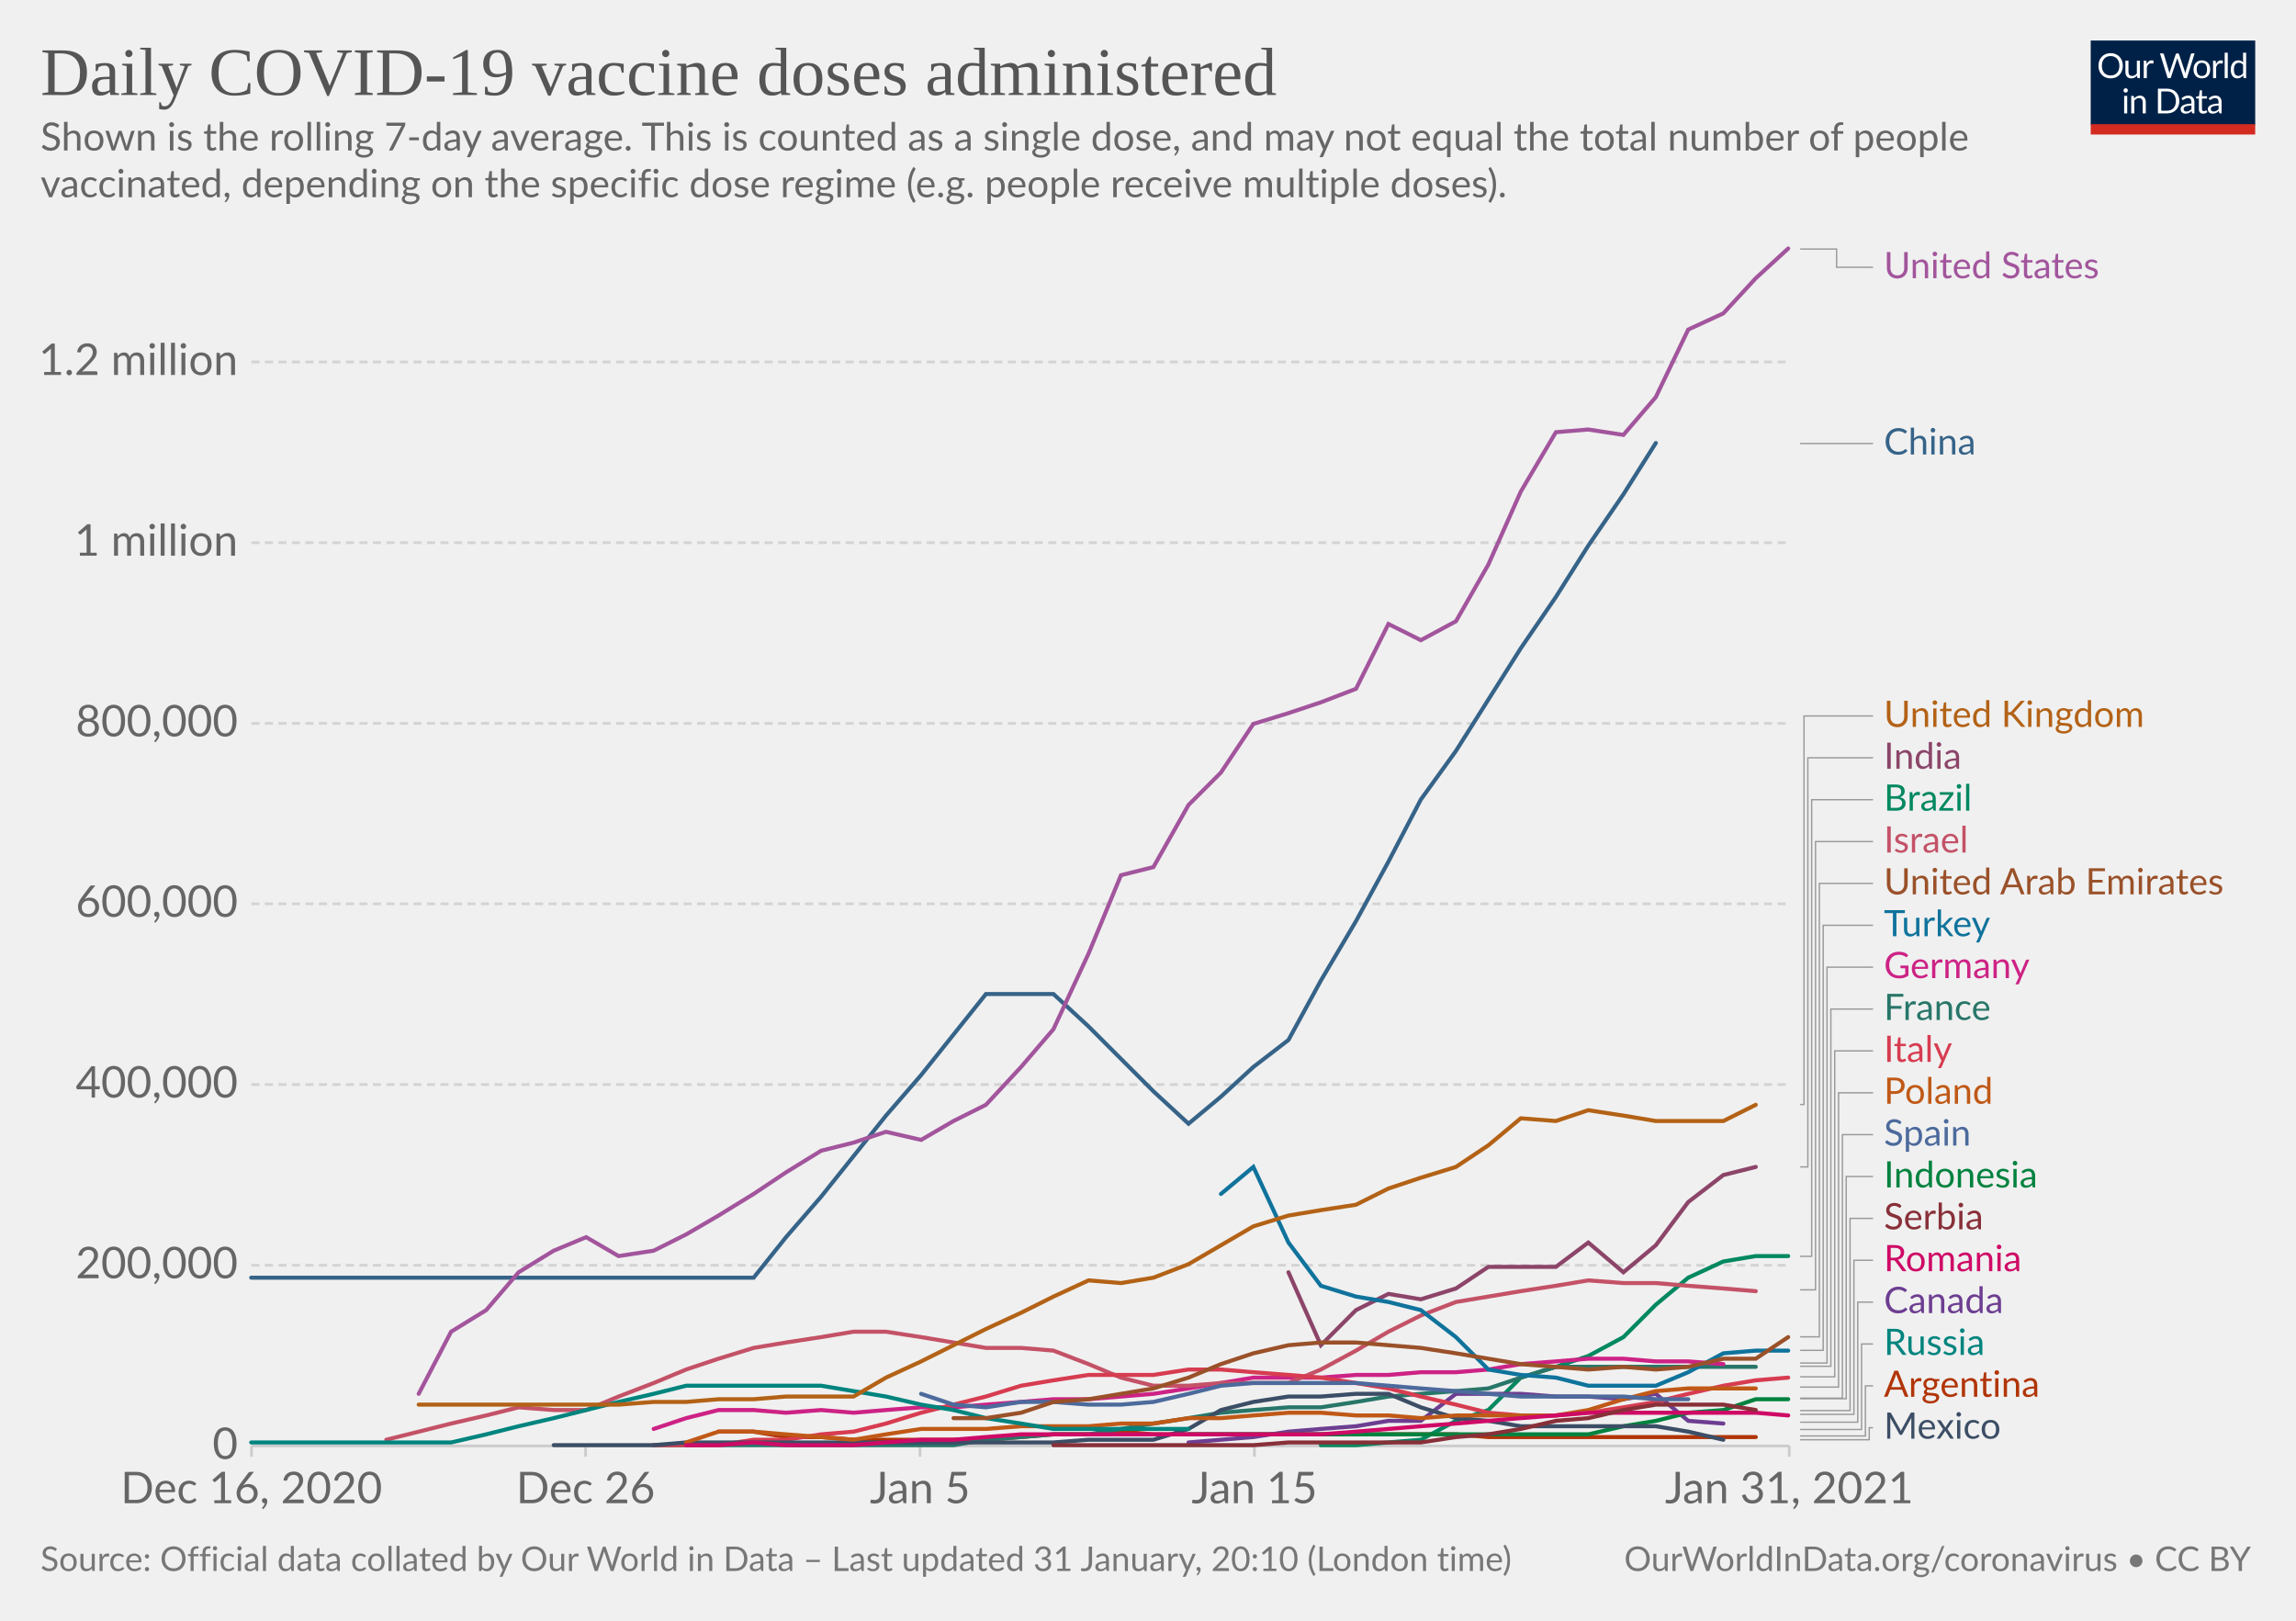
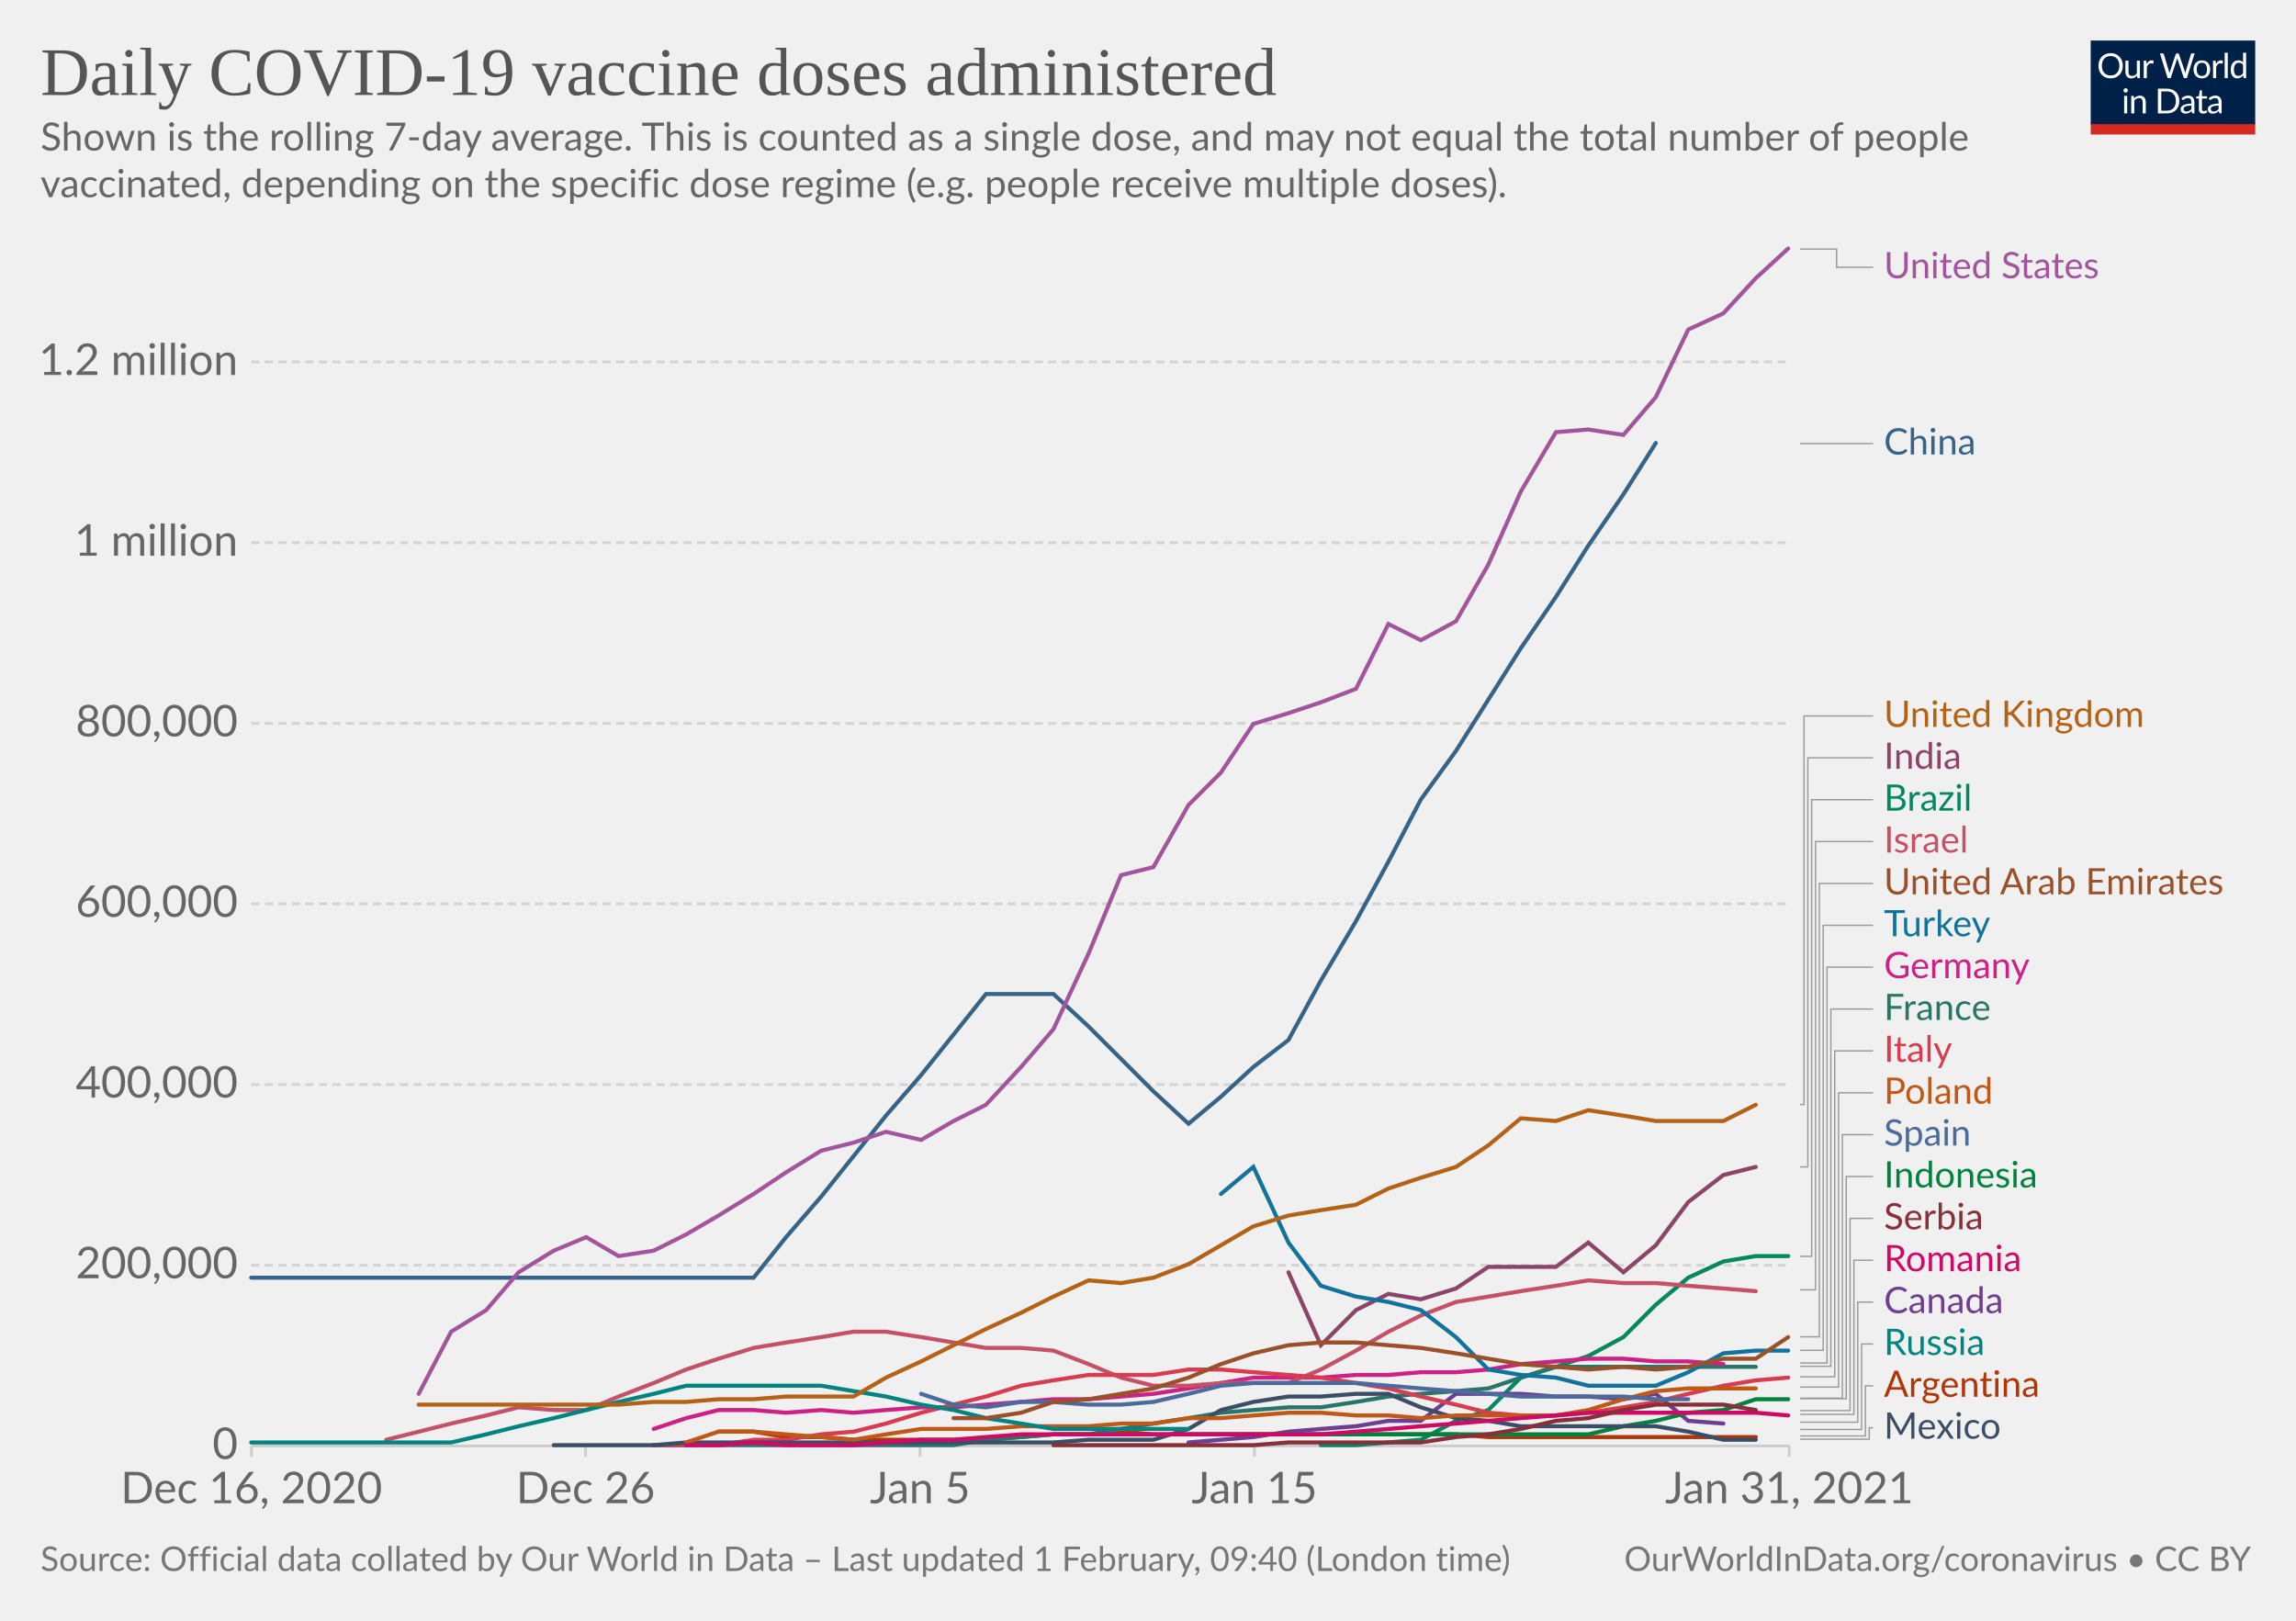
<svg xmlns="http://www.w3.org/2000/svg" version="1.1" style="background-color:#fff;-webkit-font-smoothing:antialiased" width="850" height="600" viewBox="0 0 850 600" font-family="Lato,'Helvetica Neue',Helvetica,Arial,sans-serif" font-size="18" text-rendering="optimizeLegibility">
  <g class="HeaderView">
    <g transform="matrix(.29 0 0 .29 774 15)">
      <svg width="210" height="120" viewBox="0 0 210 120" fill="none">
        <g clip-path="url(#clip0)">
          <path d="M0 0h210v107.89H0V0z" fill="#002147" />
          <path d="M40.98 32.25c0 2.36-.38 4.53-1.12 6.51a14.26 14.26 0 01-8.1 8.4c-1.9.78-4.02 1.17-6.34 1.17a16.6 16.6 0 01-6.33-1.17 14.31 14.31 0 01-8.08-8.4 18.29 18.29 0 01-1.12-6.51c0-2.36.38-4.53 1.12-6.5.75-1.97 1.8-3.67 3.17-5.1a14.32 14.32 0 014.9-3.34c1.92-.8 4.03-1.19 6.34-1.19 2.32 0 4.43.4 6.34 1.19 1.92.8 3.56 1.9 4.93 3.34a14.87 14.87 0 013.17 5.1 18.1 18.1 0 011.12 6.5zm-4.38 0c0-1.94-.26-3.68-.8-5.22a10.91 10.91 0 00-2.24-3.89 9.68 9.68 0 00-3.52-2.46 11.95 11.95 0 00-4.62-.86c-1.68 0-3.21.28-4.6.86a9.88 9.88 0 00-3.54 2.46 10.91 10.91 0 00-2.24 3.9c-.53 1.53-.8 3.27-.8 5.2 0 1.94.27 3.68.8 5.22a11.17 11.17 0 002.24 3.9 10.01 10.01 0 003.55 2.44c1.38.56 2.9.83 4.6.83s3.24-.27 4.61-.83a9.8 9.8 0 003.52-2.44 11.17 11.17 0 002.25-3.9c.53-1.54.8-3.28.8-5.21zm26.22-6.54V48H60.5c-.56 0-.9-.27-1.05-.81l-.31-2.4a12.45 12.45 0 01-3.26 2.6c-1.2.64-2.58.96-4.13.96-1.22 0-2.3-.2-3.24-.6a6.52 6.52 0 01-2.33-1.7 7.37 7.37 0 01-1.43-2.67c-.3-1.04-.46-2.2-.46-3.45V25.7h3.91v14.22c0 1.68.38 2.99 1.15 3.91.77.93 1.96 1.39 3.54 1.39 1.16 0 2.24-.27 3.23-.82a10.42 10.42 0 002.8-2.28V25.7h3.91zm8.61 4.47a9.94 9.94 0 012.6-3.56 5.64 5.64 0 013.76-1.3c.47 0 .92.05 1.34.15.44.1.83.27 1.17.49l-.3 2.92c-.09.37-.3.55-.66.55-.2 0-.5-.04-.9-.13a6.21 6.21 0 00-3.24.18 4.23 4.23 0 00-1.47.92c-.42.4-.81.9-1.17 1.5-.33.58-.64 1.26-.92 2.02V48H67.7V25.71h2.25c.42 0 .72.08.88.25.16.16.27.44.33.83l.26 3.39zm61.16-13.7L122.75 48h-3.82l-7.99-24.05a21.95 21.95 0 01-.42-1.58 38.36 38.36 0 01-.44 1.58L102.05 48h-3.83L88.4 16.47h3.54c.38 0 .7.1.95.29.26.2.43.43.5.73l6.52 21.9.28 1.28.29 1.46.3-1.46.38-1.27 7.41-21.91c.1-.25.26-.48.51-.69.27-.22.58-.33.95-.33h1.23c.38 0 .69.1.92.29a1.77 1.77 0 01.53.73l7.4 21.9a28.4 28.4 0 01.68 2.62 29.52 29.52 0 01.52-2.61l6.54-21.91a1.31 1.31 0 01.48-.7c.27-.21.58-.32.95-.32h3.32zm9.35 8.88c1.63 0 3.1.27 4.4.82a9.43 9.43 0 015.46 5.94c.5 1.4.74 2.98.74 4.73 0 1.76-.25 3.34-.74 4.75a9.43 9.43 0 01-5.46 5.92c-1.3.52-2.77.79-4.4.79-1.64 0-3.12-.27-4.44-.8a9.42 9.42 0 01-3.35-2.3c-.92-1-1.63-2.2-2.13-3.61-.49-1.41-.73-3-.73-4.75s.24-3.33.73-4.73c.5-1.43 1.2-2.64 2.13-3.63a9.4 9.4 0 013.35-2.31c1.32-.55 2.8-.82 4.44-.82zm0 19.89c2.2 0 3.84-.73 4.93-2.2 1.08-1.48 1.63-3.54 1.63-6.18 0-2.66-.55-4.72-1.63-6.2-1.09-1.49-2.73-2.23-4.93-2.23-1.12 0-2.09.2-2.93.57a5.71 5.71 0 00-2.06 1.65 7.5 7.5 0 00-1.24 2.67c-.26 1.04-.4 2.22-.4 3.54 0 2.64.55 4.7 1.64 6.18 1.1 1.47 2.76 2.2 4.99 2.2zm17.97-15.07a9.94 9.94 0 012.6-3.56 5.64 5.64 0 013.76-1.3c.47 0 .91.05 1.34.15.44.1.83.27 1.16.49l-.28 2.92c-.09.37-.31.55-.66.55-.2 0-.5-.04-.9-.13a6.2 6.2 0 00-3.24.18 4.23 4.23 0 00-1.47.92c-.43.4-.82.9-1.17 1.5a13.1 13.1 0 00-.92 2.02V48h-3.94V25.71h2.24c.43 0 .72.08.88.25.17.16.28.44.33.83l.27 3.39zm15.04-14.59V48h-3.92V15.6h3.92zm19.55 15.43a6.22 6.22 0 00-2.38-2.05 6.7 6.7 0 00-2.86-.6c-2.07 0-3.66.75-4.77 2.23-1.12 1.48-1.68 3.6-1.68 6.33 0 1.46.13 2.7.38 3.74a7.29 7.29 0 001.1 2.56 4.35 4.35 0 001.78 1.45c.7.3 1.5.46 2.4.46 1.29 0 2.41-.3 3.36-.88a9.6 9.6 0 002.67-2.49V31.02zm3.91-15.43V48h-2.33c-.56 0-.9-.27-1.06-.81l-.35-2.71a12.13 12.13 0 01-3.25 2.77 8.28 8.28 0 01-4.23 1.06 7.31 7.31 0 01-6.14-2.9c-.73-.96-1.3-2.15-1.69-3.57a18.35 18.35 0 01.07-9.48 11.29 11.29 0 011.89-3.7 8.7 8.7 0 017.06-3.34 7.96 7.96 0 016.12 2.62V15.59h3.91zM46.61 70.71V93H42.7V70.71h3.91zm.84-7c0 .39-.08.75-.24 1.09a2.81 2.81 0 01-1.52 1.47 2.67 2.67 0 01-2.16 0 2.9 2.9 0 01-1.45-1.47 2.67 2.67 0 010-2.16c.15-.35.35-.65.6-.9.25-.27.53-.47.85-.62a2.67 2.67 0 012.16 0c.35.15.65.35.9.62.27.25.47.55.62.9.16.34.24.7.24 1.08zm7.97 10.24c.49-.54 1-1.04 1.54-1.48a9.85 9.85 0 013.66-1.84 8.96 8.96 0 015.43.35c.94.4 1.72.97 2.33 1.71a7.36 7.36 0 011.43 2.67c.32 1.04.49 2.19.49 3.45V93h-3.94V78.81c0-1.69-.4-3-1.17-3.92-.76-.93-1.93-1.4-3.5-1.4a6.6 6.6 0 00-3.25.83c-1 .56-1.92 1.31-2.77 2.27V93h-3.94V70.71h2.35c.56 0 .9.28 1.04.82l.3 2.42zm57.7 3.3c0 2.36-.37 4.5-1.11 6.44a14.3 14.3 0 01-3.17 4.98 14.1 14.1 0 01-4.93 3.2c-1.9.76-4.02 1.13-6.33 1.13H85.8V61.47h11.77c2.31 0 4.42.39 6.33 1.15a13.8 13.8 0 018.1 8.18 17.75 17.75 0 011.12 6.45zm-4.37 0c0-1.94-.26-3.67-.8-5.2a10.94 10.94 0 00-2.23-3.87 9.57 9.57 0 00-3.53-2.42 12.23 12.23 0 00-4.61-.83h-7.5v24.62h7.5c1.7 0 3.24-.28 4.61-.84a9.7 9.7 0 003.53-2.4 10.94 10.94 0 002.24-3.87c.53-1.53.8-3.26.8-5.2zm19.8 5.72c-1.8.06-3.34.2-4.62.44-1.26.22-2.3.51-3.1.88-.8.36-1.37.8-1.74 1.3-.35.5-.53 1.05-.53 1.67 0 .58.1 1.1.3 1.52a3 3 0 00.76 1.05c.34.27.73.46 1.17.6a6.13 6.13 0 001.45.17 7.28 7.28 0 003.5-.81 11.95 11.95 0 002.82-2.2v-4.62zm-12.65-9.11a12.73 12.73 0 013.98-2.66c1.43-.59 3-.88 4.73-.88 1.25 0 2.36.2 3.33.61a6.81 6.81 0 013.94 4.38c.33 1.04.5 2.19.5 3.43V93h-1.74a1.8 1.8 0 01-.88-.18c-.2-.13-.36-.38-.48-.74l-.44-2.12-1.72 1.46a9.48 9.48 0 01-3.74 1.7c-.69.15-1.46.23-2.3.23-.87 0-1.69-.12-2.45-.35a5.34 5.34 0 01-3.34-2.93 6.64 6.64 0 01-.49-2.64c0-.88.25-1.72.73-2.53a6.33 6.33 0 012.35-2.17c1.09-.63 2.5-1.15 4.25-1.54 1.75-.41 3.89-.65 6.42-.7v-1.75c0-1.73-.37-3.03-1.12-3.91-.75-.9-1.84-1.34-3.28-1.34-.97 0-1.78.12-2.44.37-.64.23-1.2.5-1.7.81l-1.23.82c-.33.23-.67.35-1 .35-.27 0-.5-.07-.69-.2a2.1 2.1 0 01-.48-.53l-.7-1.25zm27.67 19.5c-1.76 0-3.12-.5-4.07-1.48-.94-.98-1.41-2.4-1.41-4.25V74h-2.68a.9.9 0 01-.6-.2c-.16-.14-.24-.36-.24-.66v-1.56l3.65-.46.9-6.89a.9.9 0 01.29-.52.88.88 0 01.62-.22H142v7.67h6.44V74H142v13.38c0 .94.22 1.63.68 2.09.45.45 1.04.68 1.76.68a3.21 3.21 0 001.85-.53l.55-.35c.16-.12.3-.18.41-.18.2 0 .4.13.55.38l1.15 1.87a7.45 7.45 0 01-2.44 1.5 8.53 8.53 0 01-2.95.52zm19.68-10.4c-1.8.07-3.34.21-4.62.45-1.26.22-2.3.51-3.1.88-.8.36-1.37.8-1.74 1.3-.35.5-.53 1.05-.53 1.67 0 .58.1 1.1.3 1.52a2.9 2.9 0 00.76 1.05c.34.27.73.46 1.17.6a6.13 6.13 0 001.45.17 7.3 7.3 0 003.5-.81 12.04 12.04 0 002.82-2.2v-4.62zm-12.65-9.1a12.72 12.72 0 013.99-2.66c1.42-.59 3-.88 4.72-.88 1.25 0 2.36.2 3.33.61a6.81 6.81 0 013.94 4.38c.33 1.04.5 2.19.5 3.43V93h-1.74a1.8 1.8 0 01-.88-.18c-.2-.13-.36-.38-.48-.74l-.44-2.12-1.72 1.46a9.48 9.48 0 01-3.74 1.7c-.69.15-1.46.23-2.3.23-.87 0-1.69-.12-2.45-.35a5.33 5.33 0 01-3.34-2.93 6.62 6.62 0 01-.49-2.64c0-.88.25-1.72.73-2.53a6.33 6.33 0 012.35-2.17c1.09-.63 2.5-1.15 4.25-1.54a31.2 31.2 0 016.42-.7v-1.75c0-1.73-.37-3.03-1.12-3.91-.75-.9-1.84-1.34-3.28-1.34-.97 0-1.78.12-2.44.37-.64.23-1.2.5-1.7.81l-1.22.82c-.34.23-.68.35-1.02.35-.26 0-.49-.07-.68-.2a1.88 1.88 0 01-.48-.53l-.7-1.25zM40.98 32.25c0 2.36-.38 4.53-1.12 6.51a14.26 14.26 0 01-8.1 8.4c-1.9.78-4.02 1.17-6.34 1.17a16.6 16.6 0 01-6.33-1.17 14.31 14.31 0 01-8.08-8.4 18.29 18.29 0 01-1.12-6.51c0-2.36.38-4.53 1.12-6.5.75-1.97 1.8-3.67 3.17-5.1a14.32 14.32 0 014.9-3.34c1.92-.8 4.03-1.19 6.34-1.19 2.32 0 4.43.4 6.34 1.19 1.92.8 3.56 1.9 4.93 3.34a14.87 14.87 0 013.17 5.1 18.1 18.1 0 011.12 6.5zm-4.38 0c0-1.94-.26-3.68-.8-5.22a10.91 10.91 0 00-2.24-3.89 9.68 9.68 0 00-3.52-2.46 11.95 11.95 0 00-4.62-.86c-1.68 0-3.21.28-4.6.86a9.88 9.88 0 00-3.54 2.46 10.91 10.91 0 00-2.24 3.9c-.53 1.53-.8 3.27-.8 5.2 0 1.94.27 3.68.8 5.22a11.17 11.17 0 002.24 3.9 10.01 10.01 0 003.55 2.44c1.38.56 2.9.83 4.6.83s3.24-.27 4.61-.83a9.8 9.8 0 003.52-2.44 11.17 11.17 0 002.25-3.9c.53-1.54.8-3.28.8-5.21zm26.22-6.54V48H60.5c-.56 0-.9-.27-1.05-.81l-.31-2.4a12.45 12.45 0 01-3.26 2.6c-1.2.64-2.58.96-4.13.96-1.22 0-2.3-.2-3.24-.6a6.52 6.52 0 01-2.33-1.7 7.37 7.37 0 01-1.43-2.67c-.3-1.04-.46-2.2-.46-3.45V25.7h3.91v14.22c0 1.68.38 2.99 1.15 3.91.77.93 1.96 1.39 3.54 1.39 1.16 0 2.24-.27 3.23-.82a10.42 10.42 0 002.8-2.28V25.7h3.91zm8.61 4.47a9.94 9.94 0 012.6-3.56 5.64 5.64 0 013.76-1.3c.47 0 .92.05 1.34.15.44.1.83.27 1.17.49l-.3 2.92c-.09.37-.3.55-.66.55-.2 0-.5-.04-.9-.13a6.21 6.21 0 00-3.24.18 4.23 4.23 0 00-1.47.92c-.42.4-.81.9-1.17 1.5-.33.58-.64 1.26-.92 2.02V48H67.7V25.71h2.25c.42 0 .72.08.88.25.16.16.27.44.33.83l.26 3.39zm61.16-13.7L122.75 48h-3.82l-7.99-24.05a21.95 21.95 0 01-.42-1.58 38.36 38.36 0 01-.44 1.58L102.05 48h-3.83L88.4 16.47h3.54c.38 0 .7.1.95.29.26.2.43.43.5.73l6.52 21.9.28 1.28.29 1.46.3-1.46.38-1.27 7.41-21.91c.1-.25.26-.48.51-.69.27-.22.58-.33.95-.33h1.23c.38 0 .69.1.92.29a1.77 1.77 0 01.53.73l7.4 21.9a28.4 28.4 0 01.68 2.62 29.52 29.52 0 01.52-2.61l6.54-21.91a1.31 1.31 0 01.48-.7c.27-.21.58-.32.95-.32h3.32zm9.35 8.88c1.63 0 3.1.27 4.4.82a9.43 9.43 0 015.46 5.94c.5 1.4.74 2.98.74 4.73 0 1.76-.25 3.34-.74 4.75a9.43 9.43 0 01-5.46 5.92c-1.3.52-2.77.79-4.4.79-1.64 0-3.12-.27-4.44-.8a9.42 9.42 0 01-3.35-2.3c-.92-1-1.63-2.2-2.13-3.61-.49-1.41-.73-3-.73-4.75s.24-3.33.73-4.73c.5-1.43 1.2-2.64 2.13-3.63a9.4 9.4 0 013.35-2.31c1.32-.55 2.8-.82 4.44-.82zm0 19.89c2.2 0 3.84-.73 4.93-2.2 1.08-1.48 1.63-3.54 1.63-6.18 0-2.66-.55-4.72-1.63-6.2-1.09-1.49-2.73-2.23-4.93-2.23-1.12 0-2.09.2-2.93.57a5.71 5.71 0 00-2.06 1.65 7.5 7.5 0 00-1.24 2.67c-.26 1.04-.4 2.22-.4 3.54 0 2.64.55 4.7 1.64 6.18 1.1 1.47 2.76 2.2 4.99 2.2zm17.97-15.07a9.94 9.94 0 012.6-3.56 5.64 5.64 0 013.76-1.3c.47 0 .91.05 1.34.15.44.1.83.27 1.16.49l-.28 2.92c-.09.37-.31.55-.66.55-.2 0-.5-.04-.9-.13a6.2 6.2 0 00-3.24.18 4.23 4.23 0 00-1.47.92c-.43.4-.82.9-1.17 1.5a13.1 13.1 0 00-.92 2.02V48h-3.94V25.71h2.24c.43 0 .72.08.88.25.17.16.28.44.33.83l.27 3.39zm15.04-14.59V48h-3.92V15.6h3.92zm19.55 15.43a6.22 6.22 0 00-2.38-2.05 6.7 6.7 0 00-2.86-.6c-2.07 0-3.66.75-4.77 2.23-1.12 1.48-1.68 3.6-1.68 6.33 0 1.46.13 2.7.38 3.74a7.29 7.29 0 001.1 2.56 4.35 4.35 0 001.78 1.45c.7.3 1.5.46 2.4.46 1.29 0 2.41-.3 3.36-.88a9.6 9.6 0 002.67-2.49V31.02zm3.91-15.43V48h-2.33c-.56 0-.9-.27-1.06-.81l-.35-2.71a12.13 12.13 0 01-3.25 2.77 8.28 8.28 0 01-4.23 1.06 7.31 7.31 0 01-6.14-2.9c-.73-.96-1.3-2.15-1.69-3.57a18.35 18.35 0 01.07-9.48 11.29 11.29 0 011.89-3.7 8.7 8.7 0 017.06-3.34 7.96 7.96 0 016.12 2.62V15.59h3.91zM46.61 70.71V93H42.7V70.71h3.91zm.84-7c0 .39-.08.75-.24 1.09a2.81 2.81 0 01-1.52 1.47 2.67 2.67 0 01-2.16 0 2.9 2.9 0 01-1.45-1.47 2.67 2.67 0 010-2.16c.15-.35.35-.65.6-.9.25-.27.53-.47.85-.62a2.67 2.67 0 012.16 0c.35.15.65.35.9.62.27.25.47.55.62.9.16.34.24.7.24 1.08zm7.97 10.24c.49-.54 1-1.04 1.54-1.48a9.85 9.85 0 013.66-1.84 8.96 8.96 0 015.43.35c.94.4 1.72.97 2.33 1.71a7.36 7.36 0 011.43 2.67c.32 1.04.49 2.19.49 3.45V93h-3.94V78.81c0-1.69-.4-3-1.17-3.92-.76-.93-1.93-1.4-3.5-1.4a6.6 6.6 0 00-3.25.83c-1 .56-1.92 1.31-2.77 2.27V93h-3.94V70.71h2.35c.56 0 .9.28 1.04.82l.3 2.42zm57.7 3.3c0 2.36-.37 4.5-1.11 6.44a14.3 14.3 0 01-3.17 4.98 14.1 14.1 0 01-4.93 3.2c-1.9.76-4.02 1.13-6.33 1.13H85.8V61.47h11.77c2.31 0 4.42.39 6.33 1.15a13.8 13.8 0 018.1 8.18 17.75 17.75 0 011.12 6.45zm-4.37 0c0-1.94-.26-3.67-.8-5.2a10.94 10.94 0 00-2.23-3.87 9.57 9.57 0 00-3.53-2.42 12.23 12.23 0 00-4.61-.83h-7.5v24.62h7.5c1.7 0 3.24-.28 4.61-.84a9.7 9.7 0 003.53-2.4 10.94 10.94 0 002.24-3.87c.53-1.53.8-3.26.8-5.2zm19.8 5.72c-1.8.06-3.34.2-4.62.44-1.26.22-2.3.51-3.1.88-.8.36-1.37.8-1.74 1.3-.35.5-.53 1.05-.53 1.67 0 .58.1 1.1.3 1.52a3 3 0 00.76 1.05c.34.27.73.46 1.17.6a6.13 6.13 0 001.45.17 7.28 7.28 0 003.5-.81 11.95 11.95 0 002.82-2.2v-4.62zm-12.65-9.11a12.73 12.73 0 013.98-2.66c1.43-.59 3-.88 4.73-.88 1.25 0 2.36.2 3.33.61a6.81 6.81 0 013.94 4.38c.33 1.04.5 2.19.5 3.43V93h-1.74a1.8 1.8 0 01-.88-.18c-.2-.13-.36-.38-.48-.74l-.44-2.12-1.72 1.46a9.48 9.48 0 01-3.74 1.7c-.69.15-1.46.23-2.3.23-.87 0-1.69-.12-2.45-.35a5.34 5.34 0 01-3.34-2.93 6.64 6.64 0 01-.49-2.64c0-.88.25-1.72.73-2.53a6.33 6.33 0 012.35-2.17c1.09-.63 2.5-1.15 4.25-1.54 1.75-.41 3.89-.65 6.42-.7v-1.75c0-1.73-.37-3.03-1.12-3.91-.75-.9-1.84-1.34-3.28-1.34-.97 0-1.78.12-2.44.37-.64.23-1.2.5-1.7.81l-1.23.82c-.33.23-.67.35-1 .35-.27 0-.5-.07-.69-.2a2.1 2.1 0 01-.48-.53l-.7-1.25zm27.67 19.5c-1.76 0-3.12-.5-4.07-1.48-.94-.98-1.41-2.4-1.41-4.25V74h-2.68a.9.9 0 01-.6-.2c-.16-.14-.24-.36-.24-.66v-1.56l3.65-.46.9-6.89a.9.9 0 01.29-.52.88.88 0 01.62-.22H142v7.67h6.44V74H142v13.38c0 .94.22 1.63.68 2.09.45.45 1.04.68 1.76.68a3.21 3.21 0 001.85-.53l.55-.35c.16-.12.3-.18.41-.18.2 0 .4.13.55.38l1.15 1.87a7.45 7.45 0 01-2.44 1.5 8.53 8.53 0 01-2.95.52zm19.68-10.4c-1.8.07-3.34.21-4.62.45-1.26.22-2.3.51-3.1.88-.8.36-1.37.8-1.74 1.3-.35.5-.53 1.05-.53 1.67 0 .58.1 1.1.3 1.52a2.9 2.9 0 00.76 1.05c.34.27.73.46 1.17.6a6.13 6.13 0 001.45.17 7.3 7.3 0 003.5-.81 12.04 12.04 0 002.82-2.2v-4.62zm-12.65-9.1a12.72 12.72 0 013.99-2.66c1.42-.59 3-.88 4.72-.88 1.25 0 2.36.2 3.33.61a6.81 6.81 0 013.94 4.38c.33 1.04.5 2.19.5 3.43V93h-1.74a1.8 1.8 0 01-.88-.18c-.2-.13-.36-.38-.48-.74l-.44-2.12-1.72 1.46a9.48 9.48 0 01-3.74 1.7c-.69.15-1.46.23-2.3.23-.87 0-1.69-.12-2.45-.35a5.33 5.33 0 01-3.34-2.93 6.62 6.62 0 01-.49-2.64c0-.88.25-1.72.73-2.53a6.33 6.33 0 012.35-2.17c1.09-.63 2.5-1.15 4.25-1.54a31.2 31.2 0 016.42-.7v-1.75c0-1.73-.37-3.03-1.12-3.91-.75-.9-1.84-1.34-3.28-1.34-.97 0-1.78.12-2.44.37-.64.23-1.2.5-1.7.81l-1.22.82c-.34.23-.68.35-1.02.35-.26 0-.49-.07-.68-.2a1.88 1.88 0 01-.48-.53l-.7-1.25zM40.98 32.25c0 2.36-.38 4.53-1.12 6.51a14.26 14.26 0 01-8.1 8.4c-1.9.78-4.02 1.17-6.34 1.17a16.6 16.6 0 01-6.33-1.17 14.31 14.31 0 01-8.08-8.4 18.29 18.29 0 01-1.12-6.51c0-2.36.38-4.53 1.12-6.5.75-1.97 1.8-3.67 3.17-5.1a14.32 14.32 0 014.9-3.34c1.92-.8 4.03-1.19 6.34-1.19 2.32 0 4.43.4 6.34 1.19 1.92.8 3.56 1.9 4.93 3.34a14.87 14.87 0 013.17 5.1 18.1 18.1 0 011.12 6.5zm-4.38 0c0-1.94-.26-3.68-.8-5.22a10.91 10.91 0 00-2.24-3.89 9.68 9.68 0 00-3.52-2.46 11.95 11.95 0 00-4.62-.86c-1.68 0-3.21.28-4.6.86a9.88 9.88 0 00-3.54 2.46 10.91 10.91 0 00-2.24 3.9c-.53 1.53-.8 3.27-.8 5.2 0 1.94.27 3.68.8 5.22a11.17 11.17 0 002.24 3.9 10.01 10.01 0 003.55 2.44c1.38.56 2.9.83 4.6.83s3.24-.27 4.61-.83a9.8 9.8 0 003.52-2.44 11.17 11.17 0 002.25-3.9c.53-1.54.8-3.28.8-5.21zm26.22-6.54V48H60.5c-.56 0-.9-.27-1.05-.81l-.31-2.4a12.45 12.45 0 01-3.26 2.6c-1.2.64-2.58.96-4.13.96-1.22 0-2.3-.2-3.24-.6a6.52 6.52 0 01-2.33-1.7 7.37 7.37 0 01-1.43-2.67c-.3-1.04-.46-2.2-.46-3.45V25.7h3.91v14.22c0 1.68.38 2.99 1.15 3.91.77.93 1.96 1.39 3.54 1.39 1.16 0 2.24-.27 3.23-.82a10.42 10.42 0 002.8-2.28V25.7h3.91zm8.61 4.47a9.94 9.94 0 012.6-3.56 5.64 5.64 0 013.76-1.3c.47 0 .92.05 1.34.15.44.1.83.27 1.17.49l-.3 2.92c-.09.37-.3.55-.66.55-.2 0-.5-.04-.9-.13a6.21 6.21 0 00-3.24.18 4.23 4.23 0 00-1.47.92c-.42.4-.81.9-1.17 1.5-.33.58-.64 1.26-.92 2.02V48H67.7V25.71h2.25c.42 0 .72.08.88.25.16.16.27.44.33.83l.26 3.39zm61.16-13.7L122.75 48h-3.82l-7.99-24.05a21.95 21.95 0 01-.42-1.58 38.36 38.36 0 01-.44 1.58L102.05 48h-3.83L88.4 16.47h3.54c.38 0 .7.1.95.29.26.2.43.43.5.73l6.52 21.9.28 1.28.29 1.46.3-1.46.38-1.27 7.41-21.91c.1-.25.26-.48.51-.69.27-.22.58-.33.95-.33h1.23c.38 0 .69.1.92.29a1.77 1.77 0 01.53.73l7.4 21.9a28.4 28.4 0 01.68 2.62 29.52 29.52 0 01.52-2.61l6.54-21.91a1.31 1.31 0 01.48-.7c.27-.21.58-.32.95-.32h3.32zm9.35 8.88c1.63 0 3.1.27 4.4.82a9.43 9.43 0 015.46 5.94c.5 1.4.74 2.98.74 4.73 0 1.76-.25 3.34-.74 4.75a9.43 9.43 0 01-5.46 5.92c-1.3.52-2.77.79-4.4.79-1.64 0-3.12-.27-4.44-.8a9.42 9.42 0 01-3.35-2.3c-.92-1-1.63-2.2-2.13-3.61-.49-1.41-.73-3-.73-4.75s.24-3.33.73-4.73c.5-1.43 1.2-2.64 2.13-3.63a9.4 9.4 0 013.35-2.31c1.32-.55 2.8-.82 4.44-.82zm0 19.89c2.2 0 3.84-.73 4.93-2.2 1.08-1.48 1.63-3.54 1.63-6.18 0-2.66-.55-4.72-1.63-6.2-1.09-1.49-2.73-2.23-4.93-2.23-1.12 0-2.09.2-2.93.57a5.71 5.71 0 00-2.06 1.65 7.5 7.5 0 00-1.24 2.67c-.26 1.04-.4 2.22-.4 3.54 0 2.64.55 4.7 1.64 6.18 1.1 1.47 2.76 2.2 4.99 2.2zm17.97-15.07a9.94 9.94 0 012.6-3.56 5.64 5.64 0 013.76-1.3c.47 0 .91.05 1.34.15.44.1.83.27 1.16.49l-.28 2.92c-.09.37-.31.55-.66.55-.2 0-.5-.04-.9-.13a6.2 6.2 0 00-3.24.18 4.23 4.23 0 00-1.47.92c-.43.4-.82.9-1.17 1.5a13.1 13.1 0 00-.92 2.02V48h-3.94V25.71h2.24c.43 0 .72.08.88.25.17.16.28.44.33.83l.27 3.39zm15.04-14.59V48h-3.92V15.6h3.92zm19.55 15.43a6.22 6.22 0 00-2.38-2.05 6.7 6.7 0 00-2.86-.6c-2.07 0-3.66.75-4.77 2.23-1.12 1.48-1.68 3.6-1.68 6.33 0 1.46.13 2.7.38 3.74a7.29 7.29 0 001.1 2.56 4.35 4.35 0 001.78 1.45c.7.3 1.5.46 2.4.46 1.29 0 2.41-.3 3.36-.88a9.6 9.6 0 002.67-2.49V31.02zm3.91-15.43V48h-2.33c-.56 0-.9-.27-1.06-.81l-.35-2.71a12.13 12.13 0 01-3.25 2.77 8.28 8.28 0 01-4.23 1.06 7.31 7.31 0 01-6.14-2.9c-.73-.96-1.3-2.15-1.69-3.57a18.35 18.35 0 01.07-9.48 11.29 11.29 0 011.89-3.7 8.7 8.7 0 017.06-3.34 7.96 7.96 0 016.12 2.62V15.59h3.91zM46.61 70.71V93H42.7V70.71h3.91zm.84-7c0 .39-.08.75-.24 1.09a2.81 2.81 0 01-1.52 1.47 2.67 2.67 0 01-2.16 0 2.9 2.9 0 01-1.45-1.47 2.67 2.67 0 010-2.16c.15-.35.35-.65.6-.9.25-.27.53-.47.85-.62a2.67 2.67 0 012.16 0c.35.15.65.35.9.62.27.25.47.55.62.9.16.34.24.7.24 1.08zm7.97 10.24c.49-.54 1-1.04 1.54-1.48a9.85 9.85 0 013.66-1.84 8.96 8.96 0 015.43.35c.94.4 1.72.97 2.33 1.71a7.36 7.36 0 011.43 2.67c.32 1.04.49 2.19.49 3.45V93h-3.94V78.81c0-1.69-.4-3-1.17-3.92-.76-.93-1.93-1.4-3.5-1.4a6.6 6.6 0 00-3.25.83c-1 .56-1.92 1.31-2.77 2.27V93h-3.94V70.71h2.35c.56 0 .9.28 1.04.82l.3 2.42zm57.7 3.3c0 2.36-.37 4.5-1.11 6.44a14.3 14.3 0 01-3.17 4.98 14.1 14.1 0 01-4.93 3.2c-1.9.76-4.02 1.13-6.33 1.13H85.8V61.47h11.77c2.31 0 4.42.39 6.33 1.15a13.8 13.8 0 018.1 8.18 17.75 17.75 0 011.12 6.45zm-4.37 0c0-1.94-.26-3.67-.8-5.2a10.94 10.94 0 00-2.23-3.87 9.57 9.57 0 00-3.53-2.42 12.23 12.23 0 00-4.61-.83h-7.5v24.62h7.5c1.7 0 3.24-.28 4.61-.84a9.7 9.7 0 003.53-2.4 10.94 10.94 0 002.24-3.87c.53-1.53.8-3.26.8-5.2zm19.8 5.72c-1.8.06-3.34.2-4.62.44-1.26.22-2.3.51-3.1.88-.8.36-1.37.8-1.74 1.3-.35.5-.53 1.05-.53 1.67 0 .58.1 1.1.3 1.52a3 3 0 00.76 1.05c.34.27.73.46 1.17.6a6.13 6.13 0 001.45.17 7.28 7.28 0 003.5-.81 11.95 11.95 0 002.82-2.2v-4.62zm-12.65-9.11a12.73 12.73 0 013.98-2.66c1.43-.59 3-.88 4.73-.88 1.25 0 2.36.2 3.33.61a6.81 6.81 0 013.94 4.38c.33 1.04.5 2.19.5 3.43V93h-1.74a1.8 1.8 0 01-.88-.18c-.2-.13-.36-.38-.48-.74l-.44-2.12-1.72 1.46a9.48 9.48 0 01-3.74 1.7c-.69.15-1.46.23-2.3.23-.87 0-1.69-.12-2.45-.35a5.34 5.34 0 01-3.34-2.93 6.64 6.64 0 01-.49-2.64c0-.88.25-1.72.73-2.53a6.33 6.33 0 012.35-2.17c1.09-.63 2.5-1.15 4.25-1.54 1.75-.41 3.89-.65 6.42-.7v-1.75c0-1.73-.37-3.03-1.12-3.91-.75-.9-1.84-1.34-3.28-1.34-.97 0-1.78.12-2.44.37-.64.23-1.2.5-1.7.81l-1.23.82c-.33.23-.67.35-1 .35-.27 0-.5-.07-.69-.2a2.1 2.1 0 01-.48-.53l-.7-1.25zm27.67 19.5c-1.76 0-3.12-.5-4.07-1.48-.94-.98-1.41-2.4-1.41-4.25V74h-2.68a.9.9 0 01-.6-.2c-.16-.14-.24-.36-.24-.66v-1.56l3.65-.46.9-6.89a.9.9 0 01.29-.52.88.88 0 01.62-.22H142v7.67h6.44V74H142v13.38c0 .94.22 1.63.68 2.09.45.45 1.04.68 1.76.68a3.21 3.21 0 001.85-.53l.55-.35c.16-.12.3-.18.41-.18.2 0 .4.13.55.38l1.15 1.87a7.45 7.45 0 01-2.44 1.5 8.53 8.53 0 01-2.95.52zm19.68-10.4c-1.8.07-3.34.21-4.62.45-1.26.22-2.3.51-3.1.88-.8.36-1.37.8-1.74 1.3-.35.5-.53 1.05-.53 1.67 0 .58.1 1.1.3 1.52a2.9 2.9 0 00.76 1.05c.34.27.73.46 1.17.6a6.13 6.13 0 001.45.17 7.3 7.3 0 003.5-.81 12.04 12.04 0 002.82-2.2v-4.62zm-12.65-9.1a12.72 12.72 0 013.99-2.66c1.42-.59 3-.88 4.72-.88 1.25 0 2.36.2 3.33.61a6.81 6.81 0 013.94 4.38c.33 1.04.5 2.19.5 3.43V93h-1.74a1.8 1.8 0 01-.88-.18c-.2-.13-.36-.38-.48-.74l-.44-2.12-1.72 1.46a9.48 9.48 0 01-3.74 1.7c-.69.15-1.46.23-2.3.23-.87 0-1.69-.12-2.45-.35a5.33 5.33 0 01-3.34-2.93 6.62 6.62 0 01-.49-2.64c0-.88.25-1.72.73-2.53a6.33 6.33 0 012.35-2.17c1.09-.63 2.5-1.15 4.25-1.54a31.2 31.2 0 016.42-.7v-1.75c0-1.73-.37-3.03-1.12-3.91-.75-.9-1.84-1.34-3.28-1.34-.97 0-1.78.12-2.44.37-.64.23-1.2.5-1.7.81l-1.22.82c-.34.23-.68.35-1.02.35-.26 0-.49-.07-.68-.2a1.88 1.88 0 01-.48-.53l-.7-1.25z" fill="#fff" />
          <path fill="#D42B21" d="M0 106.79h210V120H0z" />
        </g>
        <defs>
          <clipPath id="clip0">
            <path fill="#fff" d="M0 0h210v120H0z" />
          </clipPath>
        </defs>
      </svg>
    </g>
    <a href="https://ourworldindata.org/grapher/daily-covid-19-vaccination-doses?tab=chart&amp;stackMode=absolute&amp;time=earliest..latest&amp;region=World" target="_blank" rel="noopener" font-family="&quot;Playfair Display&quot;,Georgia,&quot;Times New Roman&quot;,serif">
      <text font-size="25.2" x="15" y="35.2" fill="#555">
        <tspan x="15" y="35.16">Daily COVID-19 vaccine doses administered</tspan>
      </text>
    </a>
    <text font-size="14.4" x="15" y="55.7" fill="#666">
      <tspan x="15" y="55.72">Shown is the rolling 7-day average. This is counted as a single dose, and may not equal the total number of people</tspan>
      <tspan x="15" y="73">vaccinated, depending on the specific dose regime (e.g. people receive multiple doses).</tspan>
    </text>
  </g>
  <g class="LineChart">
    <defs>
      <clipPath id="a">
        <path d="M83.06 0h830v928.6h-830z" />
      </clipPath>
    </defs>
    <g class="DualAxisView">
      <g class="HorizontalAxis">
        <path stroke="#ccc" d="M93.1 535.3v4M216.8 535.3v4M340.6 535.3v4M464.4 535.3v4M662.4 535.3v4" />
        <text x="93.1" y="556.5" fill="#666" text-anchor="middle" font-size="16.2">Dec 16, 2020</text>
        <text x="216.8" y="556.5" fill="#666" text-anchor="middle" font-size="16.2">Dec 26</text>
        <text x="340.6" y="556.5" fill="#666" text-anchor="middle" font-size="16.2">Jan 5</text>
        <text x="464.4" y="556.5" fill="#666" text-anchor="middle" font-size="16.2">Jan 15</text>
        <text x="662.4" y="556.5" fill="#666" text-anchor="middle" font-size="16.2">Jan 31, 2021</text>
      </g>
      <g class="VerticalAxis" fill="#666" dominant-baseline="middle" text-anchor="end" font-size="16.2">
        <text x="88.06" y="535.3">0</text>
        <text x="88.06" y="468.4">200,000</text>
        <text x="88.06" y="401.5">400,000</text>
        <text x="88.06" y="334.6">600,000</text>
        <text x="88.06" y="267.8">800,000</text>
        <text x="88.06" y="200.9">1 million</text>
        <text x="88.06" y="134">1.2 million</text>
      </g>
      <g class="AxisGridLines horizontalLines">
        <path stroke="#ccc" d="M93.06 535.3h569.37" />
        <path stroke="#d3d3d3" stroke-dasharray="3,2" d="M93.06 468.4h569.37M93.06 401.5h569.37M93.06 334.6h569.37M93.06 267.8h569.37M93.06 200.9h569.37M93.06 134h569.37" />
      </g>
    </g>
    <g clip-path="url(#a)">
      <g class="LineLabels" cursor="pointer">
        <g class="legendMark">
          <g class="indicator">
            <path d="M666.43 92.2h13.5v6.75h13.5" stroke="#999" stroke-width=".5" fill="none" />
          </g>
          <text font-size="13.5" x="697.4" y="103" fill="#A2559C">
            <tspan x="697.43" y="103">United States</tspan>
          </text>
        </g>
        <g class="legendMark">
          <g class="indicator">
            <path d="M666.43 164.2h13.5v0h13.5" stroke="#999" stroke-width=".5" fill="none" />
          </g>
          <text font-size="13.5" x="697.4" y="168.3" fill="#366388">
            <tspan x="697.43" y="168.25">China</tspan>
          </text>
        </g>
        <g class="legendMark">
          <g class="indicator">
            <path d="M666.43 408.9h1.43V265.05h25.57" stroke="#999" stroke-width=".5" fill="none" />
          </g>
          <text font-size="13.5" x="697.4" y="269.1" fill="#B36216">
            <tspan x="697.43" y="269.1">United Kingdom</tspan>
          </text>
        </g>
        <g class="legendMark">
          <g class="indicator">
            <path d="M666.43 432h2.85V280.55h24.15" stroke="#999" stroke-width=".5" fill="none" />
          </g>
          <text font-size="13.5" x="697.4" y="284.6" fill="#8C4569">
            <tspan x="697.43" y="284.6">India</tspan>
          </text>
        </g>
        <g class="legendMark">
          <g class="indicator">
            <path d="M666.43 465.1h4.27V296.05h22.73" stroke="#999" stroke-width=".5" fill="none" />
          </g>
          <text font-size="13.5" x="697.4" y="300.1" fill="#008860">
            <tspan x="697.43" y="300.1">Brazil</tspan>
          </text>
        </g>
        <g class="legendMark">
          <g class="indicator">
            <path d="M666.43 477.5h5.69V311.55h21.31" stroke="#999" stroke-width=".5" fill="none" />
          </g>
          <text font-size="13.5" x="697.4" y="315.6" fill="#C45267">
            <tspan x="697.43" y="315.6">Israel</tspan>
          </text>
        </g>
        <g class="legendMark">
          <g class="indicator">
            <path d="M666.43 494.9h7.11V327.05h19.9" stroke="#999" stroke-width=".5" fill="none" />
          </g>
          <text font-size="13.5" x="697.4" y="331.1" fill="#9A5129">
            <tspan x="697.43" y="331.1">United Arab Emirates</tspan>
          </text>
        </g>
        <g class="legendMark">
          <g class="indicator">
            <path d="M666.43 499.9h8.53V342.55h18.47" stroke="#999" stroke-width=".5" fill="none" />
          </g>
          <text font-size="13.5" x="697.4" y="346.6" fill="#0F739C">
            <tspan x="697.43" y="346.6">Turkey</tspan>
          </text>
        </g>
        <g class="legendMark">
          <g class="indicator">
            <path d="M666.43 504.6h9.95V358.05h17.05" stroke="#999" stroke-width=".5" fill="none" />
          </g>
          <text font-size="13.5" x="697.4" y="362.1" fill="#CD2285">
            <tspan x="697.43" y="362.1">Germany</tspan>
          </text>
        </g>
        <g class="legendMark">
          <g class="indicator">
            <path d="M666.43 505.8h11.37V373.55h15.63" stroke="#999" stroke-width=".5" fill="none" />
          </g>
          <text font-size="13.5" x="697.4" y="377.6" fill="#287669">
            <tspan x="697.43" y="377.6">France</tspan>
          </text>
        </g>
        <g class="legendMark">
          <g class="indicator">
            <path d="M666.43 509.7h12.8V389.05h14.2" stroke="#999" stroke-width=".5" fill="none" />
          </g>
          <text font-size="13.5" x="697.4" y="393.1" fill="#D73C50">
            <tspan x="697.43" y="393.1">Italy</tspan>
          </text>
        </g>
        <g class="legendMark">
          <g class="indicator">
            <path d="M666.43 513.5h14.22V404.55h12.78" stroke="#999" stroke-width=".5" fill="none" />
          </g>
          <text font-size="13.5" x="697.4" y="408.6" fill="#C05917">
            <tspan x="697.43" y="408.6">Poland</tspan>
          </text>
        </g>
        <g class="legendMark">
          <g class="indicator">
            <path d="M666.43 517.6h15.64v-97.55h11.36" stroke="#999" stroke-width=".5" fill="none" />
          </g>
          <text font-size="13.5" x="697.4" y="424.1" fill="#4C6A9C">
            <tspan x="697.43" y="424.1">Spain</tspan>
          </text>
        </g>
        <g class="legendMark">
          <g class="indicator">
            <path d="M666.43 517.8h17.06v-82.25h9.94" stroke="#999" stroke-width=".5" fill="none" />
          </g>
          <text font-size="13.5" x="697.4" y="439.6" fill="#00823F">
            <tspan x="697.43" y="439.6">Indonesia</tspan>
          </text>
        </g>
        <g class="legendMark">
          <g class="indicator">
            <path d="M666.43 522.2h18.48v-71.15h8.52" stroke="#999" stroke-width=".5" fill="none" />
          </g>
          <text font-size="13.5" x="697.4" y="455.1" fill="#883039">
            <tspan x="697.43" y="455.1">Serbia</tspan>
          </text>
        </g>
        <g class="legendMark">
          <g class="indicator">
            <path d="M666.43 523.6h19.9v-57.05h7.1" stroke="#999" stroke-width=".5" fill="none" />
          </g>
          <text font-size="13.5" x="697.4" y="470.6" fill="#CF0A66">
            <tspan x="697.43" y="470.6">Romania</tspan>
          </text>
        </g>
        <g class="legendMark">
          <g class="indicator">
            <path d="M666.43 526.5h21.32v-44.45h5.68" stroke="#999" stroke-width=".5" fill="none" />
          </g>
          <text font-size="13.5" x="697.4" y="486.1" fill="#6D3E91">
            <tspan x="697.43" y="486.1">Canada</tspan>
          </text>
        </g>
        <g class="legendMark">
          <g class="indicator">
            <path d="M666.43 529.2h22.74v-31.65h4.26" stroke="#999" stroke-width=".5" fill="none" />
          </g>
          <text font-size="13.5" x="697.4" y="501.6" fill="#00847E">
            <tspan x="697.43" y="501.6">Russia</tspan>
          </text>
        </g>
        <g class="legendMark">
          <g class="indicator">
            <path d="M666.43 531.6h24.16v-18.55h2.84" stroke="#999" stroke-width=".5" fill="none" />
          </g>
          <text font-size="13.5" x="697.4" y="517.1" fill="#B13507">
            <tspan x="697.43" y="517.1">Argentina</tspan>
          </text>
        </g>
        <g class="legendMark">
          <g class="indicator">
-             <path d="M666.43 533h25.58v-4.45h1.42" stroke="#999" stroke-width=".5" fill="none" />
+             <path d="M666.43 532.8h25.58v-4.25h1.42" stroke="#999" stroke-width=".5" fill="none" />
          </g>
          <text font-size="13.5" x="697.4" y="532.6" fill="#3C4E66">
            <tspan x="697.43" y="532.6">Mexico</tspan>
          </text>
        </g>
      </g>
      <g class="Lines">
        <g class="key-Argentina_0">
          <path stroke="#B13507" stroke-linecap="round" d="M266 530h13l12 2h13l12 1h49l13-1 12-1h13l12-1 12 1h112l12 1h99" fill="none" stroke-width="1.5" />
        </g>
        <g class="key-Brazil_0">
          <path stroke="#008860" stroke-linecap="round" d="M489 535h13l12-1 12-1 13-7 12-4 12-12 13-4 12-4 13-7 12-12 12-10 13-6 12-2h12" fill="none" stroke-width="1.5" />
        </g>
        <g class="key-Canada_0">
          <path stroke="#6D3E91" stroke-linecap="round" d="M440 534l12-1 12-1 13-2 12-1 13-1 12-2h12l13-10h24l13 1h12l13 1 12-2 12 10 13 1" fill="none" stroke-width="1.5" />
        </g>
        <g class="key-China_0">
          <path stroke="#366388" stroke-linecap="round" d="M93 473h186l12-15 13-15 12-15 12-15 13-15 12-15 12-15h25l13 12 12 12 12 12 13 12 12-10 12-11 13-10 12-22 13-22 12-22 12-23 13-18 12-19 12-19 13-19 12-19 13-19 12-19" fill="none" stroke-width="1.5" />
        </g>
        <g class="key-France_0">
          <path stroke="#287669" stroke-linecap="round" d="M242 535h111l12-2 13-1 12-1h13l12-2 12-2 13-2 12-2 12-1 13-1h12l13-2 12-2 12-1 13-1 12-1 12-4 13-4h74" fill="none" stroke-width="1.5" />
        </g>
        <g class="key-Germany_0">
          <path stroke="#CD2285" stroke-linecap="round" d="M242 529l12-4 12-3h13l12 1 13-1 12 1 12-1 13-1h12l12-1 13-1 12-1h13l12-1 12-1 13-2 12-2 12-2h25l13-1h12l12-1h13l12-1 12-2 13-1 12-1h13l12 1h12l13 1" fill="none" stroke-width="1.5" />
        </g>
        <g class="key-India_0">
          <path stroke="#8C4569" stroke-linecap="round" d="M477 471l12 27 13-13 12-6 12 2 13-4 12-8h25l12-9 13 11 12-10 12-16 13-10 12-3" fill="none" stroke-width="1.5" />
        </g>
        <g class="key-Indonesia_0">
          <path stroke="#00823F" stroke-linecap="round" d="M440 531h148l13-3 12-2 12-3 13-1 12-4h12" fill="none" stroke-width="1.5" />
        </g>
        <g class="key-Israel_0">
          <path stroke="#C45267" stroke-linecap="round" d="M143 533l12-3 12-3 13-3 12-3 13 1h12l12-5 13-5 12-5 12-4 13-4 12-2 13-2 12-2h12l13 2 12 2 12 2h13l12 1 13 5 12 5 12 3h13l12-1h25l12-5 13-7 12-7 12-6 13-5 12-2 12-2 13-2 12-2 13 1h12l12 1 13 1 12 1" fill="none" stroke-width="1.5" />
        </g>
        <g class="key-Italy_0">
          <path stroke="#D73C50" stroke-linecap="round" d="M242 535h24l13-2h12l13-2 12-1 12-3 13-4 12-3 12-3 13-4 12-2 13-2h24l13-2h12l12 1 13 1 12 1 13 2 12 2 12 3 13 3 12 3 12 1h13l12-1 13-2 12-2 12-3 13-3 12-2 12-1" fill="none" stroke-width="1.5" />
        </g>
        <g class="key-Mexico_0">
-           <path stroke="#3C4E66" stroke-linecap="round" d="M205 535h37l12-1h136l13-1h24l13-4 12-7 12-3 13-2h12l13-1h12l12 5 13 4 12 1 12 2h50l12 2 13 3" fill="none" stroke-width="1.5" />
+           <path stroke="#3C4E66" stroke-linecap="round" d="M205 535h37l12-1h136l13-1h24l13-4 12-7 12-3 13-2h12l13-1h12l12 5 13 4 12 1 12 2h50l12 2 13 3h12" fill="none" stroke-width="1.5" />
        </g>
        <g class="key-Poland_0">
          <path stroke="#C05917" stroke-linecap="round" d="M254 534l12-4h13l12 1 13 1 12 1 12-2 13-2h24l13-1h25l12-1h12l13-2h12l12-1 13-1h12l13 1h12l12 1 13-1h37l12-2 13-4 12-3 12-1h25" fill="none" stroke-width="1.5" />
        </g>
        <g class="key-Romania_0">
          <path stroke="#CF0A66" stroke-linecap="round" d="M254 535h12l13-1 12 1h25l12-1 13-1h12l12-1 13-1h111l13-1 12-1 12-1 13-1 12-1 12-1 13-1 12-1h62l12 1" fill="none" stroke-width="1.5" />
        </g>
        <g class="key-Russia_0">
          <path stroke="#00847E" stroke-linecap="round" d="M93 534h74l13-3 12-3 13-3 12-3 12-3 13-3 12-3h50l12 2 12 2 13 3 12 2 12 3 13 2 12 2h50" fill="none" stroke-width="1.5" />
        </g>
        <g class="key-Serbia_0">
          <path stroke="#883039" stroke-linecap="round" d="M390 535h74l13-1h49l13-2 12-1 12-2 13-3 12-1 13-3 12-2h25l12 2" fill="none" stroke-width="1.5" />
        </g>
        <g class="key-Spain_0">
          <path stroke="#4C6A9C" stroke-linecap="round" d="M341 516l12 4 12 1 13-2h12l13 1h12l12-1 13-3 12-3 12-1h38l12 1 12 1 13 1 12 1 12 1h38l12 1h12" fill="none" stroke-width="1.5" />
        </g>
        <g class="key-Turkey_0">
          <path stroke="#0F739C" stroke-linecap="round" d="M452 442l12-10 13 28 12 16 13 4 12 2 12 3 13 10 12 12 12 2 13 1 12 3h25l12-5 13-7 12-1h12" fill="none" stroke-width="1.5" />
        </g>
        <g class="key-United-States_0">
          <path stroke="#A2559C" stroke-linecap="round" d="M155 516l12-23 13-8 12-14 13-8 12-5 12 7 13-2 12-6 12-7 13-8 12-8 13-8 12-3 12-4 13 3 12-7 12-6 13-14 12-14 13-28 12-29 12-3 13-23 12-12 12-18 13-4 12-4 13-5 12-24 12 6 13-7 12-21 12-27 13-22 12-1 13 2 12-14 12-25 13-6 12-13 12-11" fill="none" stroke-width="1.5" />
        </g>
        <g class="key-United-Arab-Emirates_0">
          <path stroke="#9A5129" stroke-linecap="round" d="M353 525h12l13-2 12-4 13-1 12-2 12-2 13-4 12-5 12-4 13-3 12-1h13l12 1 12 1 13 2 12 2 12 2 13 1 12 1 13-1 12 1 12-1 13-3h12l12-8" fill="none" stroke-width="1.5" />
        </g>
        <g class="key-United-Kingdom_0">
          <path stroke="#B36216" stroke-linecap="round" d="M155 520h74l13-1h12l12-1h13l12-1h25l12-7 13-6 12-6 12-6 13-6 12-6 13-6 12 1 12-2 13-5 12-7 12-7 13-4 12-2 13-2 12-6 12-4 13-4 12-8 12-10 13 1 12-4 13 2 12 2h25l12-6" fill="none" stroke-width="1.5" />
        </g>
      </g>
    </g>
  </g>
  <g class="SourcesFooter" fill="#777">
    <g class="clickable" fill="#777">
      <text font-size="12.6" x="15" y="581.6">
-         <tspan x="15" y="581.58">Source: Official data collated by Our World in Data – Last updated 31 January, 20:10 (London time)</tspan>
+         <tspan x="15" y="581.58">Source: Official data collated by Our World in Data – Last updated 1 February, 09:40 (London time)</tspan>
      </text>
    </g>
    <text font-size="12.6" x="601.3" y="581.6">
      <tspan x="601.27" y="581.58">
        <a target="_blank" href="https://ourworldindata.org/coronavirus" fill="#777">OurWorldInData.org/coronavirus</a> • <a class="cclogo" href="http://creativecommons.org/licenses/by/4.0/deed.en_US" target="_blank" fill="#777">CC BY</a>
      </tspan>
    </text>
  </g>
</svg>
